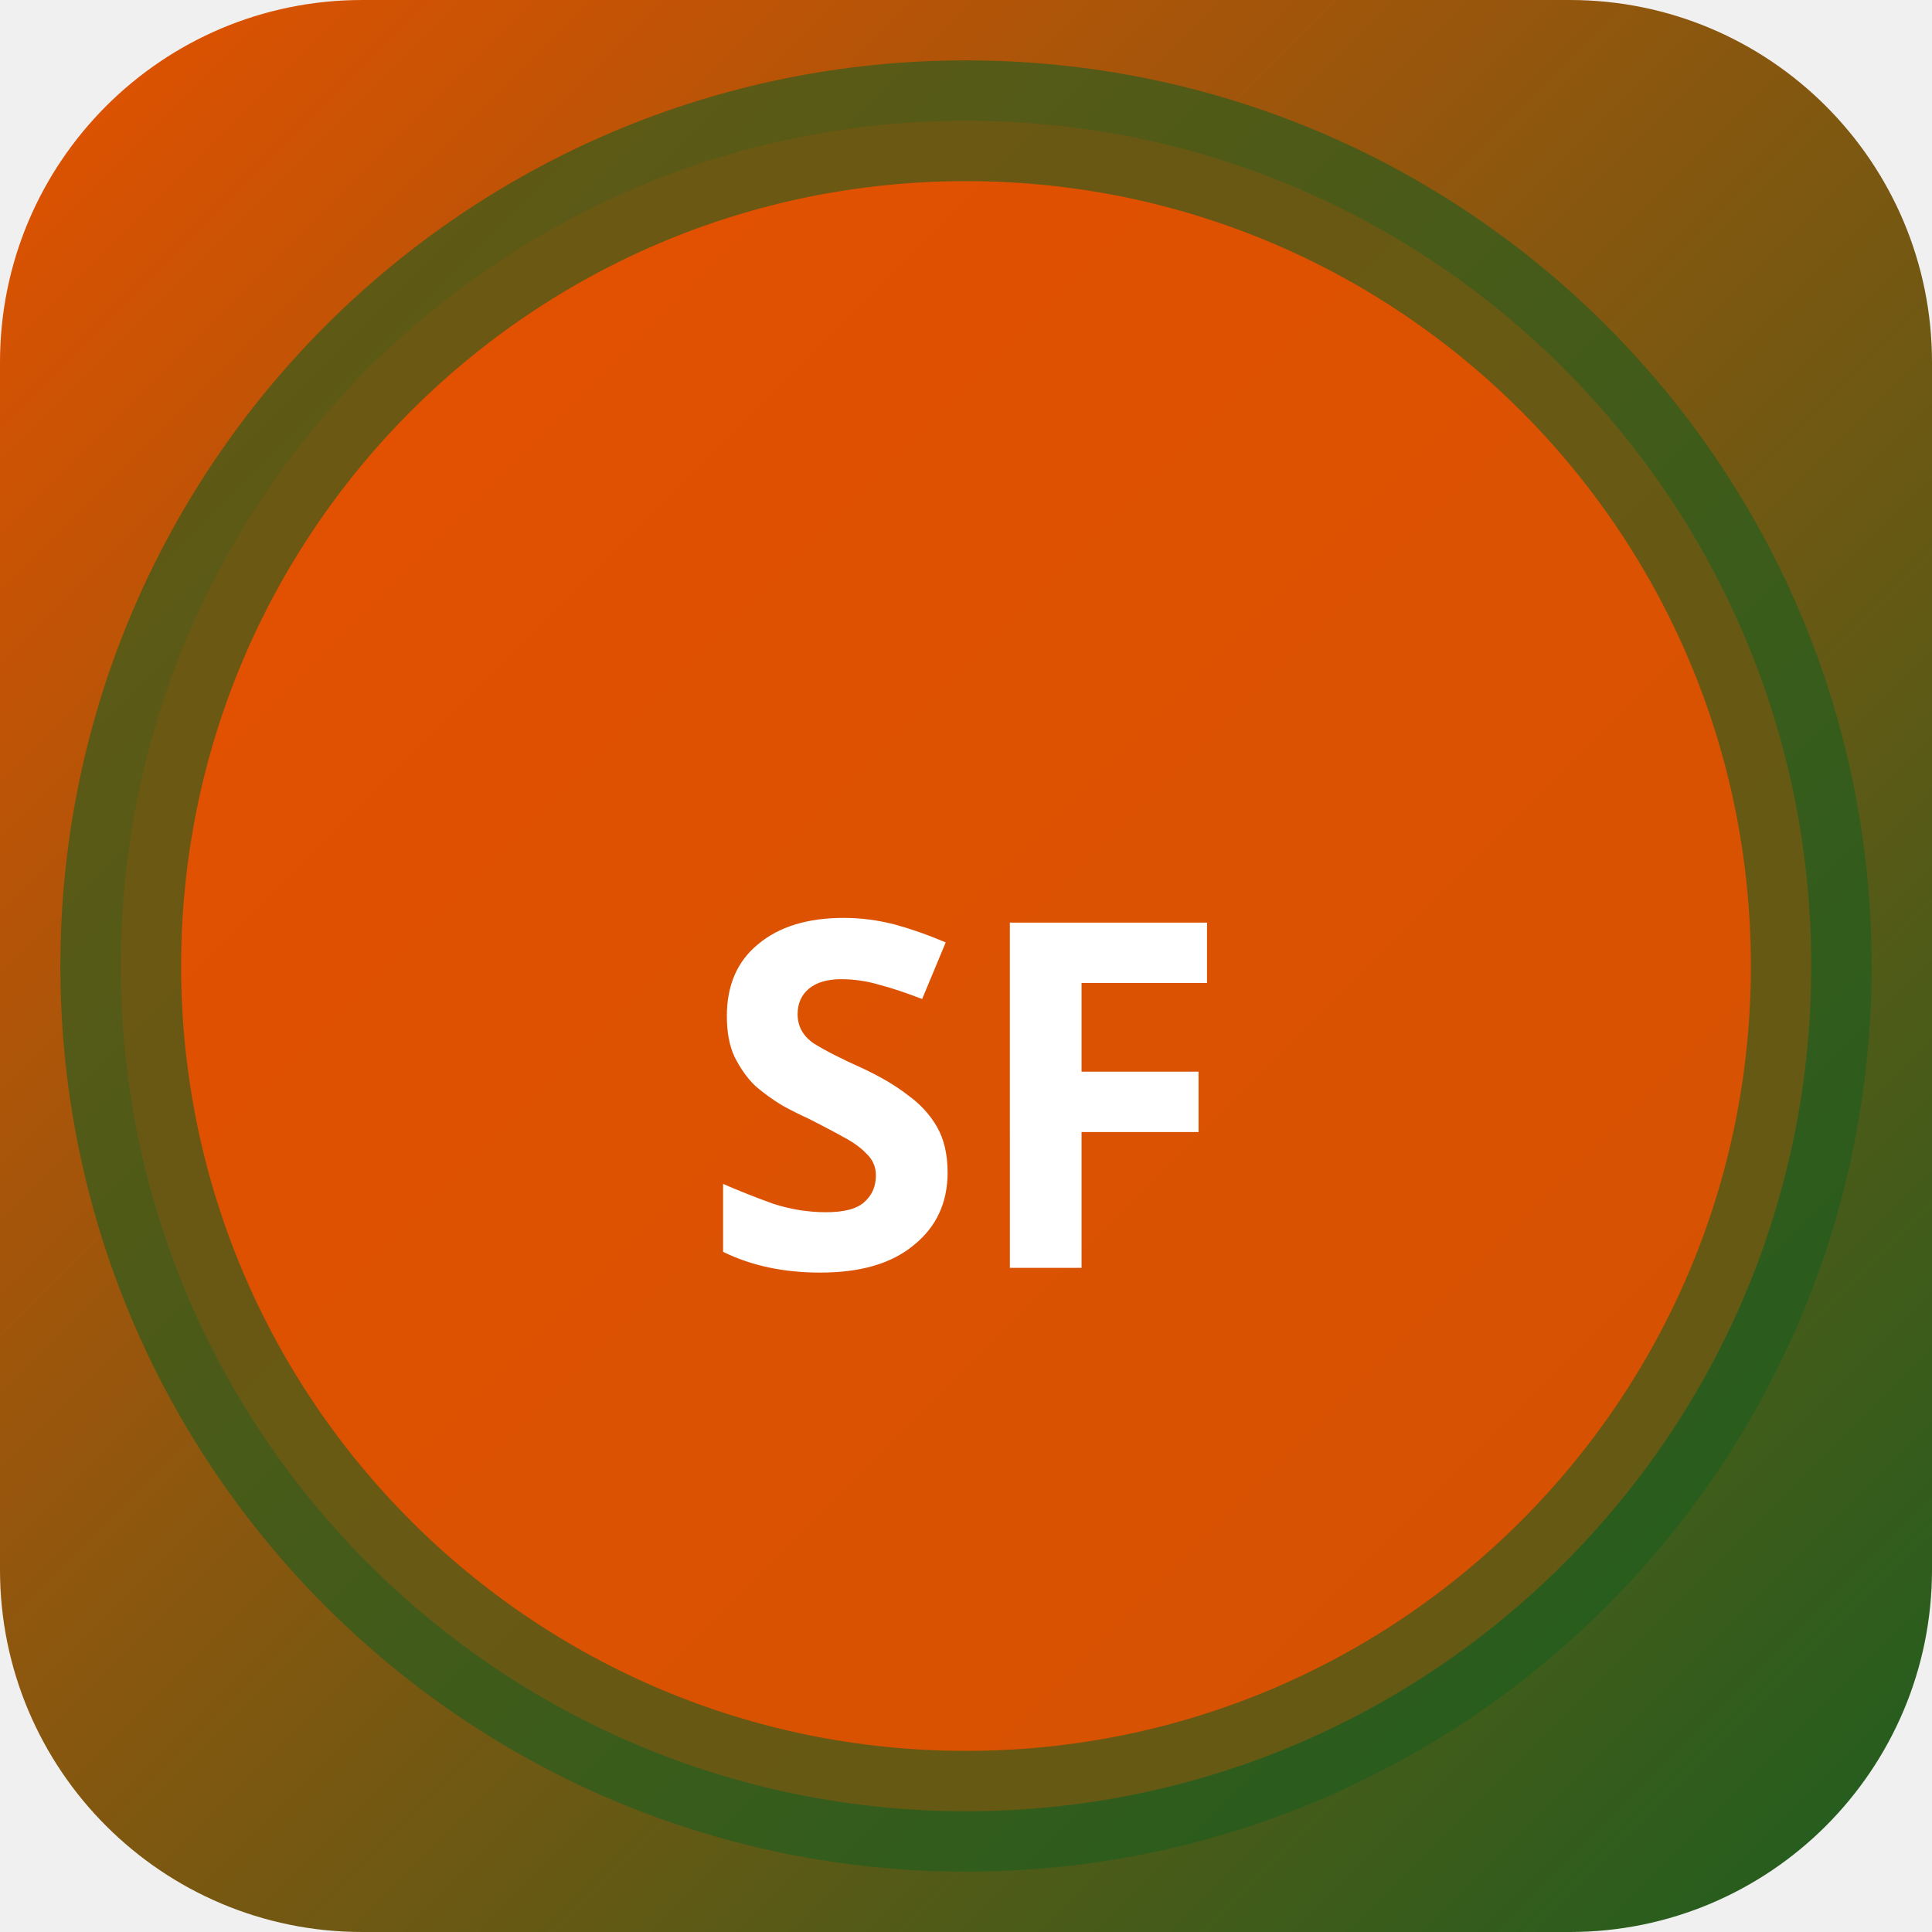
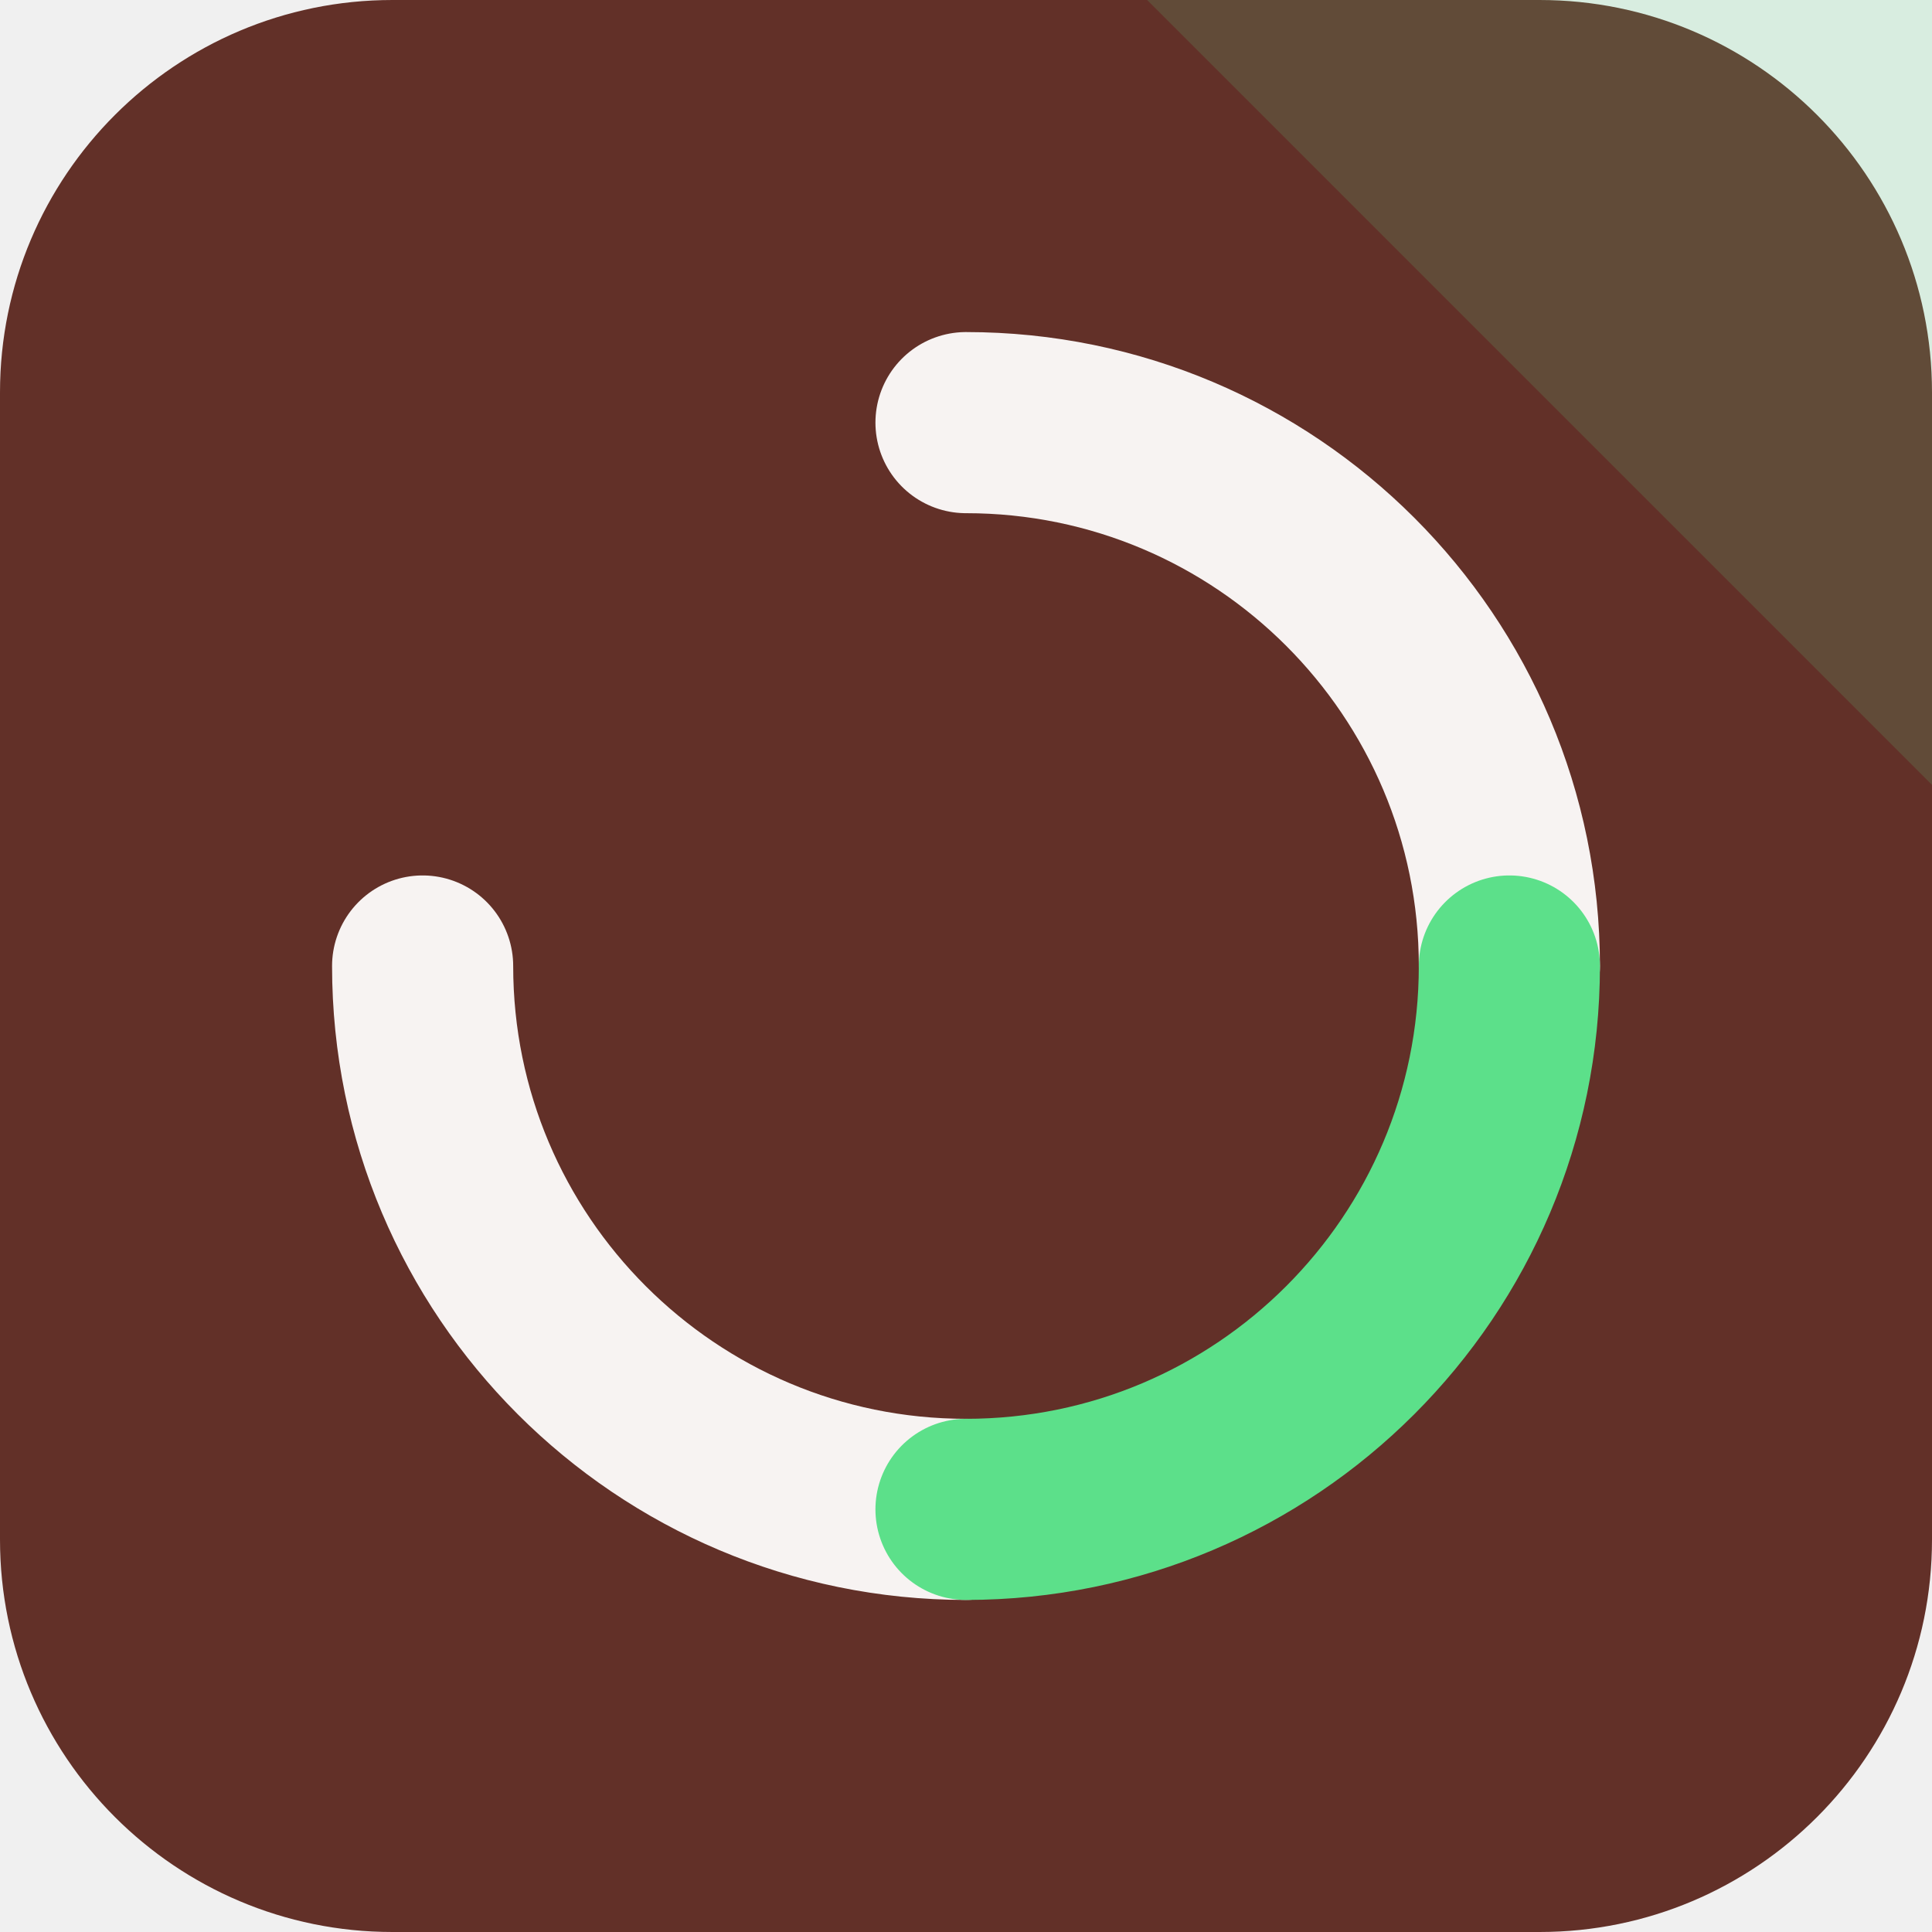
- <svg xmlns="http://www.w3.org/2000/svg" width="32" height="32" viewBox="0 0 32 32">
-   <defs>
-     <linearGradient id="bgsf-t" x1="0" y1="0" x2="1" y2="1">
-       <stop offset="0%" stop-color="#e65100" />
-       <stop offset="100%" stop-color="#1b5e20" />
-     </linearGradient>
-   </defs>
-   <rect width="32" height="32" rx="6" fill="url(#bgsf-t)" />
-   <circle cx="16" cy="16" r="14" fill="rgba(230,81,0,0.9)" stroke="rgba(27,94,32,0.6)" stroke-width="2" />
-   <text x="16" y="21" text-anchor="middle" fill="#fff" font-size="8" font-weight="700" font-family="system-ui">SF</text>
+ <svg xmlns="http://www.w3.org/2000/svg" width="64" height="64" viewBox="0 0 64 64" role="img">
+   <rect width="64" height="64" rx="13" fill="hsl(8 42% 27%)" />
+   <path d="M64 0v26L38 0Z" fill="hsl(141 68% 62%)" opacity="0.16" />
+   <g transform="rotate(0 32 32)">
+     <g fill="none" stroke="hsl(8 24% 96%)" stroke-width="6" stroke-linecap="round">
+       <path d="M32 14a18 18 0 0 1 18 18" />
+       <path d="M32 50a18 18 0 0 1-18-18" />
+     </g>
+     <path d="M50 32a18 18 0 0 1-18 18" fill="none" stroke="hsl(141 68% 62%)" stroke-width="6" stroke-linecap="round" />
+   </g>
</svg>
